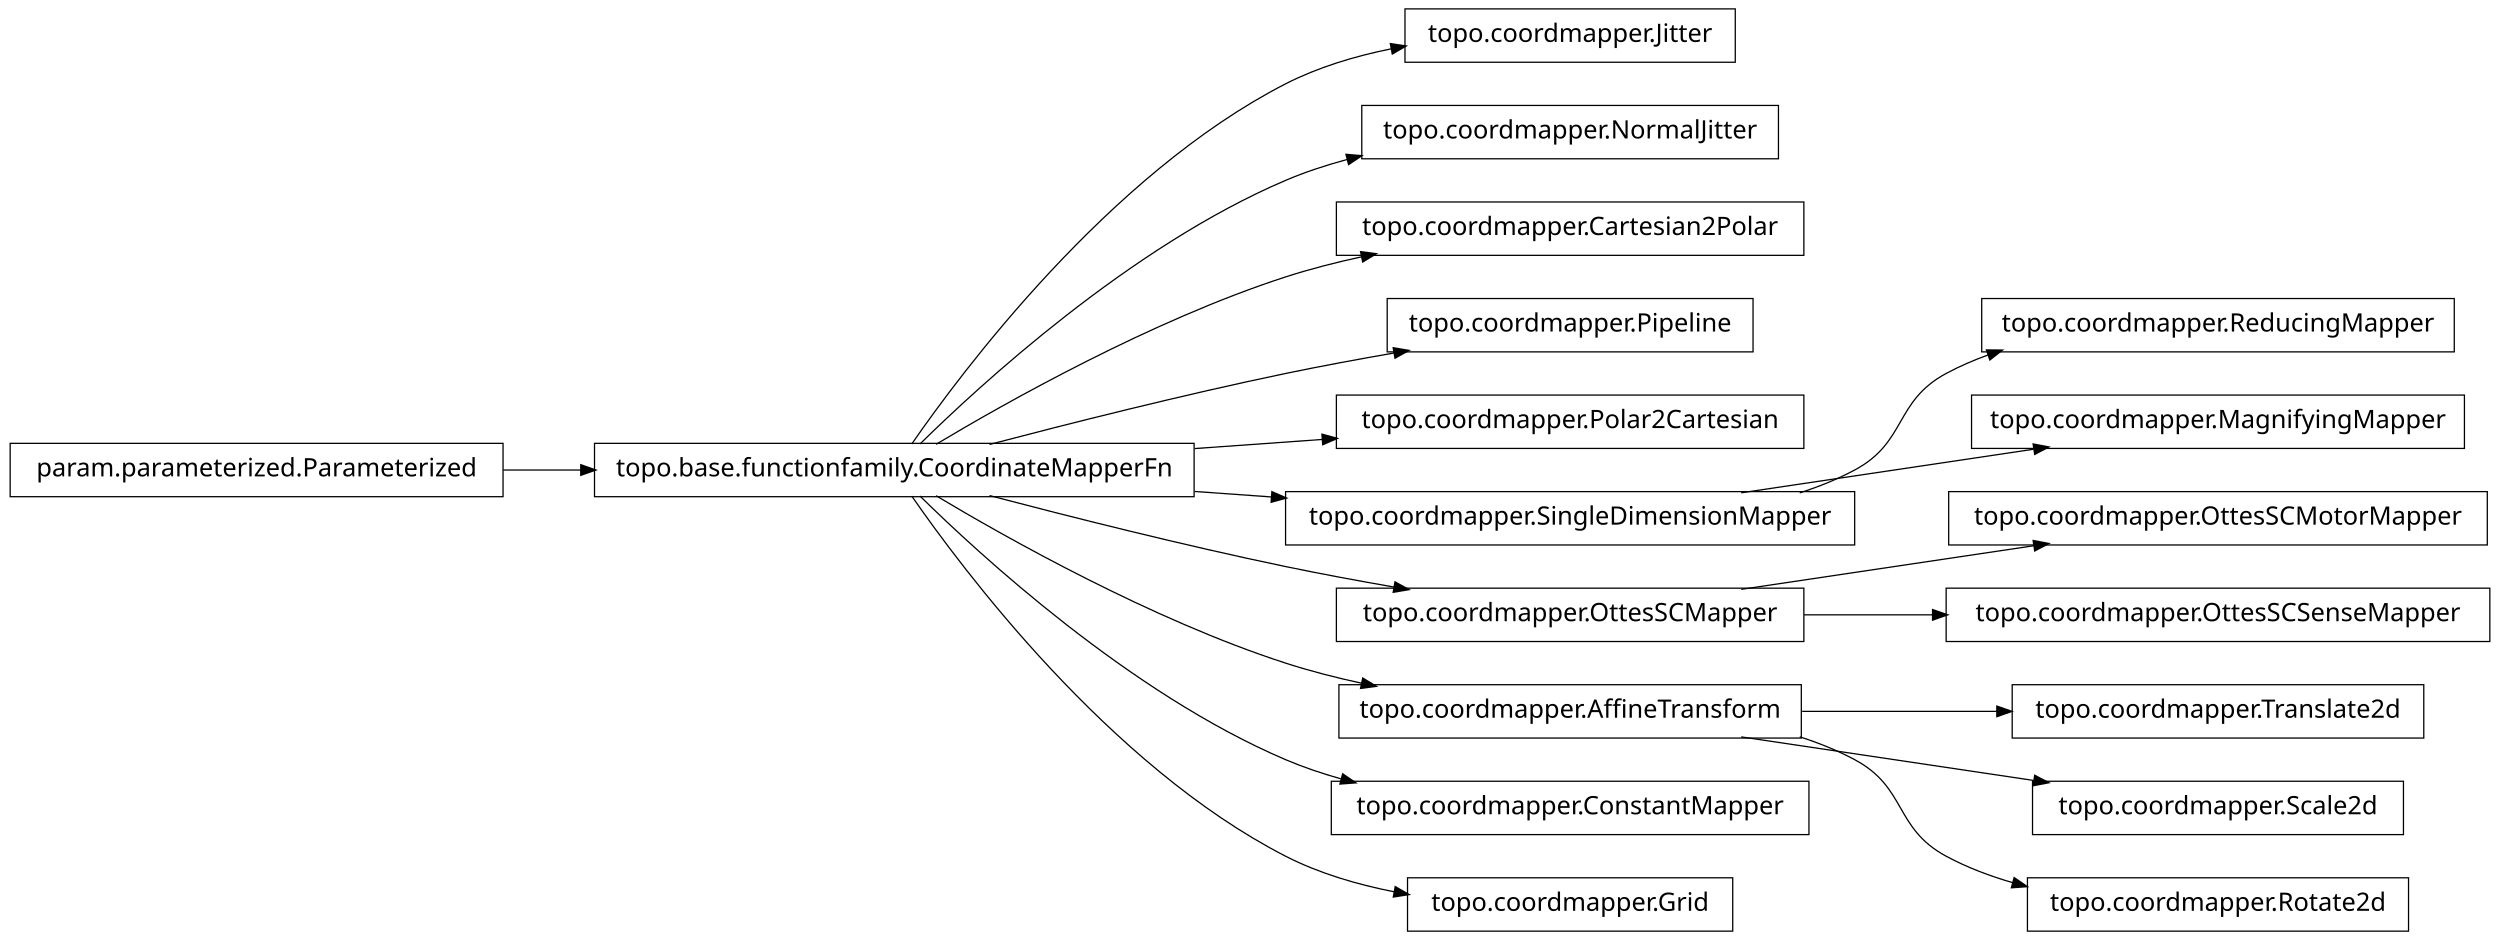
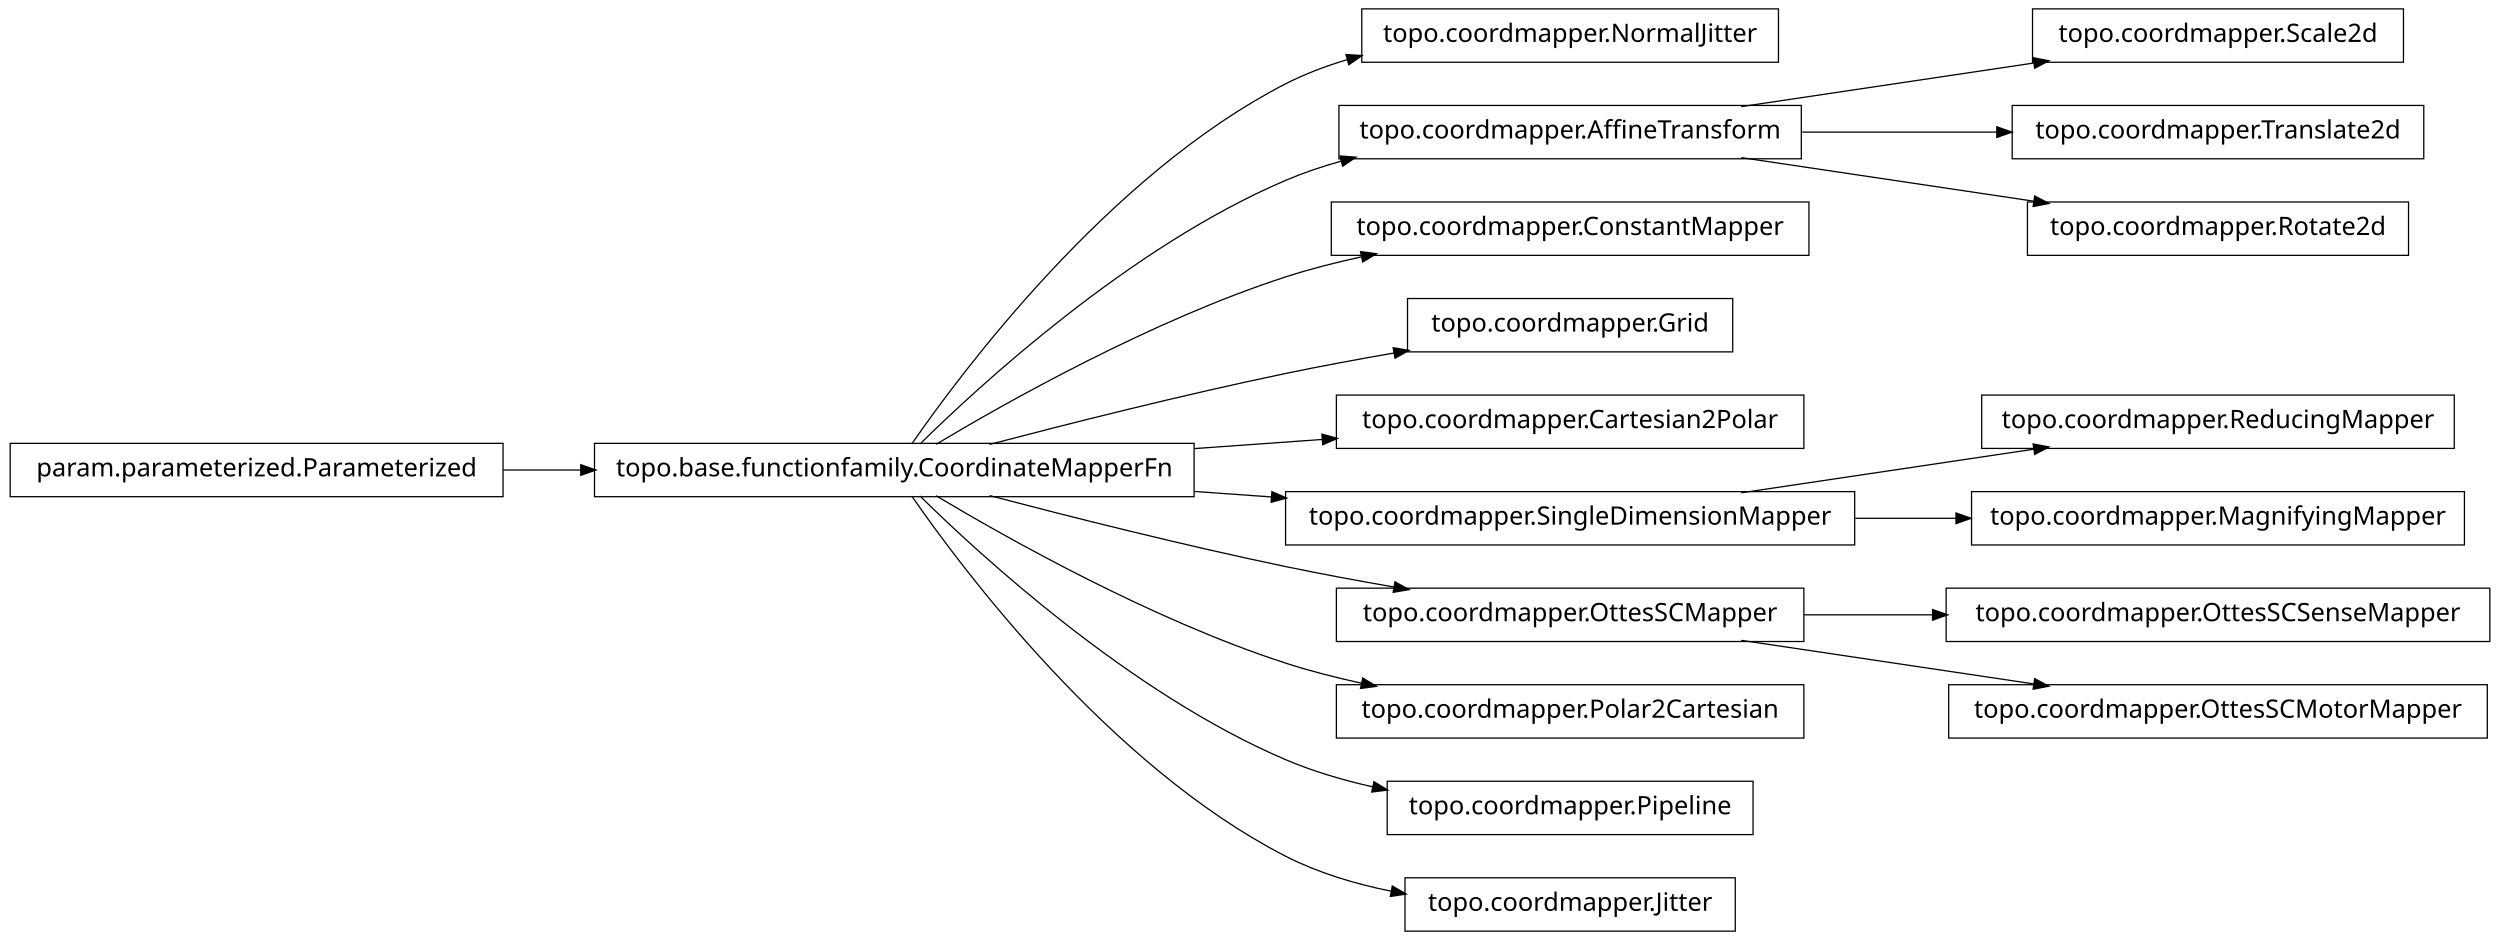
<svg xmlns="http://www.w3.org/2000/svg" width="984pt" height="370pt" viewBox="0.00 0.00 984.00 370.00">
  <g id="graph1" class="graph" transform="scale(1 1) rotate(0) translate(4 366)">
    <polygon fill="white" stroke="white" points="-4,5 -4,-366 981,-366 981,5 -4,5" />
    <g id="node1" class="node">
-       <polygon fill="none" stroke="black" stroke-width="0.5" points="679,-362.5 549,-362.5 549,-341.5 679,-341.5 679,-362.5" />
-       <text text-anchor="middle" x="614" y="-349.5" font-family="Vera" font-size="10.00">topo.coordmapper.Jitter</text>
+       <polygon fill="none" stroke="black" stroke-width="0.5" points="696,-362.5 532,-362.5 532,-341.5 696,-341.5 696,-362.5" />
+       <text text-anchor="middle" x="614" y="-349.5" font-family="Vera" font-size="10.00">topo.coordmapper.NormalJitter</text>
    </g>
    <g id="node2" class="node">
      <polygon fill="none" stroke="black" stroke-width="0.5" points="466,-191.5 230,-191.5 230,-170.5 466,-170.5 466,-191.5" />
      <text text-anchor="middle" x="348" y="-178.5" font-family="Vera" font-size="10.00">topo.base.functionfamily.CoordinateMapperFn</text>
    </g>
    <g id="edge2" class="edge">
-       <path fill="none" stroke="black" stroke-width="0.5" d="M354.877,-191.27C374.258,-219.296 432.458,-297.373 502,-333 514.741,-339.527 529.261,-343.881 543.527,-346.768" />
-       <polygon fill="black" stroke="black" points="543.528,-348.55 548.767,-347.767 544.183,-345.112 543.528,-348.55" />
+       <path fill="none" stroke="black" stroke-width="0.5" d="M354.877,-191.27C374.258,-219.296 432.458,-297.373 502,-333 509.559,-336.872 517.744,-339.98 526.13,-342.47" />
+       <polygon fill="black" stroke="black" points="526.087,-344.275 531.374,-343.942 527.033,-340.905 526.087,-344.275" />
    </g>
-     <g id="node4" class="node">
-       <polygon fill="none" stroke="black" stroke-width="0.5" points="696,-324.5 532,-324.5 532,-303.5 696,-303.5 696,-324.5" />
-       <text text-anchor="middle" x="614" y="-311.5" font-family="Vera" font-size="10.00">topo.coordmapper.NormalJitter</text>
+     <g id="node5" class="node">
+       <polygon fill="none" stroke="black" stroke-width="0.5" points="705,-324.5 523,-324.5 523,-303.5 705,-303.5 705,-324.5" />
+       <text text-anchor="middle" x="614" y="-311.5" font-family="Vera" font-size="10.00">topo.coordmapper.AffineTransform</text>
    </g>
-     <g id="edge4" class="edge">
-       <path fill="none" stroke="black" stroke-width="0.5" d="M358.097,-191.236C381.227,-214.015 440.791,-268.931 502,-295 509.663,-298.264 517.847,-300.968 526.17,-303.208" />
-       <polygon fill="black" stroke="black" points="526.088,-304.994 531.366,-304.544 526.96,-301.604 526.088,-304.994" />
+     <g id="edge12" class="edge">
+       <path fill="none" stroke="black" stroke-width="0.5" d="M358.097,-191.236C381.227,-214.015 440.791,-268.931 502,-295 508.929,-297.951 516.283,-300.445 523.781,-302.551" />
+       <polygon fill="black" stroke="black" points="523.709,-304.344 528.992,-303.949 524.616,-300.963 523.709,-304.344" />
    </g>
-     <g id="node6" class="node">
-       <polygon fill="none" stroke="black" stroke-width="0.5" points="706,-286.5 522,-286.5 522,-265.5 706,-265.5 706,-286.5" />
-       <text text-anchor="middle" x="614" y="-273.5" font-family="Vera" font-size="10.00">topo.coordmapper.Cartesian2Polar</text>
+     <g id="node7" class="node">
+       <polygon fill="none" stroke="black" stroke-width="0.5" points="708,-286.5 520,-286.5 520,-265.5 708,-265.5 708,-286.5" />
+       <text text-anchor="middle" x="614" y="-273.5" font-family="Vera" font-size="10.00">topo.coordmapper.ConstantMapper</text>
    </g>
    <g id="edge6" class="edge">
      <path fill="none" stroke="black" stroke-width="0.5" d="M364.412,-191.107C391.853,-207.535 449.243,-239.912 502,-257 511.594,-260.107 521.823,-262.732 532.052,-264.942" />
      <polygon fill="black" stroke="black" points="531.818,-266.68 537.07,-265.993 532.536,-263.255 531.818,-266.68" />
    </g>
-     <g id="node8" class="node">
-       <polygon fill="none" stroke="black" stroke-width="0.5" points="686,-248.5 542,-248.5 542,-227.5 686,-227.5 686,-248.5" />
-       <text text-anchor="middle" x="614" y="-235.5" font-family="Vera" font-size="10.00">topo.coordmapper.Pipeline</text>
+     <g id="node9" class="node">
+       <polygon fill="none" stroke="black" stroke-width="0.5" points="678,-248.5 550,-248.5 550,-227.5 678,-227.5 678,-248.5" />
+       <text text-anchor="middle" x="614" y="-235.5" font-family="Vera" font-size="10.00">topo.coordmapper.Grid</text>
    </g>
    <g id="edge8" class="edge">
      <path fill="none" stroke="black" stroke-width="0.5" d="M385.48,-191.071C416.555,-199.223 461.962,-210.676 502,-219 515.758,-221.86 530.533,-224.6 544.694,-227.065" />
      <polygon fill="black" stroke="black" points="544.656,-228.834 549.881,-227.961 545.251,-225.385 544.656,-228.834" />
    </g>
-     <g id="node10" class="node">
+     <g id="node11" class="node">
      <polygon fill="none" stroke="black" stroke-width="0.5" points="706,-210.5 522,-210.5 522,-189.5 706,-189.5 706,-210.5" />
-       <text text-anchor="middle" x="614" y="-197.5" font-family="Vera" font-size="10.00">topo.coordmapper.Polar2Cartesian</text>
+       <text text-anchor="middle" x="614" y="-197.5" font-family="Vera" font-size="10.00">topo.coordmapper.Cartesian2Polar</text>
    </g>
    <g id="edge10" class="edge">
      <path fill="none" stroke="black" stroke-width="0.5" d="M466.221,-189.444C483.07,-190.648 500.241,-191.874 516.632,-193.045" />
      <polygon fill="black" stroke="black" points="516.58,-194.796 521.692,-193.407 516.83,-191.305 516.58,-194.796" />
    </g>
-     <g id="node13" class="node">
+     <g id="node16" class="node">
      <polygon fill="none" stroke="black" stroke-width="0.5" points="726,-172.5 502,-172.5 502,-151.5 726,-151.5 726,-172.5" />
      <text text-anchor="middle" x="614" y="-159.5" font-family="Vera" font-size="10.00">topo.coordmapper.SingleDimensionMapper</text>
    </g>
-     <g id="edge34" class="edge">
+     <g id="edge16" class="edge">
      <path fill="none" stroke="black" stroke-width="0.5" d="M466.221,-172.556C476.264,-171.838 486.421,-171.113 496.459,-170.396" />
      <polygon fill="black" stroke="black" points="496.834,-172.124 501.697,-170.022 496.585,-168.632 496.834,-172.124" />
    </g>
-     <g id="node17" class="node">
+     <g id="node19" class="node">
      <polygon fill="none" stroke="black" stroke-width="0.5" points="706,-134.5 522,-134.5 522,-113.5 706,-113.5 706,-134.5" />
      <text text-anchor="middle" x="614" y="-121.5" font-family="Vera" font-size="10.00">topo.coordmapper.OttesSCMapper</text>
    </g>
-     <g id="edge16" class="edge">
+     <g id="edge30" class="edge">
      <path fill="none" stroke="black" stroke-width="0.5" d="M385.48,-170.929C416.555,-162.777 461.962,-151.324 502,-143 515.758,-140.14 530.533,-137.4 544.694,-134.935" />
      <polygon fill="black" stroke="black" points="545.251,-136.615 549.881,-134.039 544.656,-133.166 545.251,-136.615" />
    </g>
-     <g id="node19" class="node">
-       <polygon fill="none" stroke="black" stroke-width="0.5" points="705,-96.5 523,-96.5 523,-75.5 705,-75.5 705,-96.5" />
-       <text text-anchor="middle" x="614" y="-83.5" font-family="Vera" font-size="10.00">topo.coordmapper.AffineTransform</text>
+     <g id="node21" class="node">
+       <polygon fill="none" stroke="black" stroke-width="0.5" points="706,-96.5 522,-96.5 522,-75.5 706,-75.5 706,-96.5" />
+       <text text-anchor="middle" x="614" y="-83.5" font-family="Vera" font-size="10.00">topo.coordmapper.Polar2Cartesian</text>
    </g>
-     <g id="edge18" class="edge">
+     <g id="edge20" class="edge">
      <path fill="none" stroke="black" stroke-width="0.5" d="M364.412,-170.893C391.853,-154.465 449.243,-122.088 502,-105 511.594,-101.893 521.823,-99.268 532.052,-97.058" />
      <polygon fill="black" stroke="black" points="532.536,-98.745 537.07,-96.007 531.818,-95.32 532.536,-98.745" />
    </g>
-     <g id="node25" class="node">
-       <polygon fill="none" stroke="black" stroke-width="0.5" points="708,-58.5 520,-58.5 520,-37.5 708,-37.5 708,-58.5" />
-       <text text-anchor="middle" x="614" y="-45.5" font-family="Vera" font-size="10.00">topo.coordmapper.ConstantMapper</text>
+     <g id="node32" class="node">
+       <polygon fill="none" stroke="black" stroke-width="0.5" points="686,-58.5 542,-58.5 542,-37.5 686,-37.5 686,-58.5" />
+       <text text-anchor="middle" x="614" y="-45.5" font-family="Vera" font-size="10.00">topo.coordmapper.Pipeline</text>
    </g>
-     <g id="edge24" class="edge">
-       <path fill="none" stroke="black" stroke-width="0.5" d="M358.097,-170.764C381.227,-147.985 440.791,-93.069 502,-67 508.929,-64.049 516.283,-61.555 523.781,-59.449" />
-       <polygon fill="black" stroke="black" points="524.616,-61.037 528.992,-58.051 523.709,-57.656 524.616,-61.037" />
+     <g id="edge32" class="edge">
+       <path fill="none" stroke="black" stroke-width="0.5" d="M358.097,-170.764C381.227,-147.985 440.791,-93.069 502,-67 512.796,-62.402 524.624,-58.915 536.421,-56.27" />
+       <polygon fill="black" stroke="black" points="536.95,-57.947 541.472,-55.188 536.216,-54.525 536.95,-57.947" />
    </g>
-     <g id="node36" class="node">
-       <polygon fill="none" stroke="black" stroke-width="0.5" points="678,-20.5 550,-20.5 550,0.5 678,0.5 678,-20.5" />
-       <text text-anchor="middle" x="614" y="-7.5" font-family="Vera" font-size="10.00">topo.coordmapper.Grid</text>
+     <g id="node34" class="node">
+       <polygon fill="none" stroke="black" stroke-width="0.5" points="679,-20.5 549,-20.5 549,0.5 679,0.5 679,-20.5" />
+       <text text-anchor="middle" x="614" y="-7.5" font-family="Vera" font-size="10.00">topo.coordmapper.Jitter</text>
    </g>
-     <g id="edge36" class="edge">
-       <path fill="none" stroke="black" stroke-width="0.5" d="M354.877,-170.73C374.258,-142.704 432.458,-64.627 502,-29 515.168,-22.254 530.236,-17.83 544.961,-14.946" />
-       <polygon fill="black" stroke="black" points="545.339,-16.656 549.938,-14.027 544.703,-13.214 545.339,-16.656" />
+     <g id="edge34" class="edge">
+       <path fill="none" stroke="black" stroke-width="0.5" d="M354.877,-170.73C374.258,-142.704 432.458,-64.627 502,-29 514.741,-22.473 529.261,-18.119 543.527,-15.232" />
+       <polygon fill="black" stroke="black" points="544.183,-16.888 548.767,-14.233 543.528,-13.45 544.183,-16.888" />
    </g>
-     <g id="node12" class="node">
-       <polygon fill="none" stroke="black" stroke-width="0.5" points="962,-248.5 776,-248.5 776,-227.5 962,-227.5 962,-248.5" />
-       <text text-anchor="middle" x="869" y="-235.5" font-family="Vera" font-size="10.00">topo.coordmapper.ReducingMapper</text>
+     <g id="node4" class="node">
+       <polygon fill="none" stroke="black" stroke-width="0.5" points="942,-362.5 796,-362.5 796,-341.5 942,-341.5 942,-362.5" />
+       <text text-anchor="middle" x="869" y="-349.5" font-family="Vera" font-size="10.00">topo.coordmapper.Scale2d</text>
    </g>
-     <g id="edge12" class="edge">
-       <path fill="none" stroke="black" stroke-width="0.5" d="M704.367,-172.005C711.897,-174.42 719.214,-177.379 726,-181 746.524,-191.954 741.518,-207.968 762,-219 767.256,-221.831 772.847,-224.252 778.61,-226.322" />
-       <polygon fill="black" stroke="black" points="778.191,-228.028 783.488,-227.979 779.317,-224.714 778.191,-228.028" />
+     <g id="edge4" class="edge">
+       <path fill="none" stroke="black" stroke-width="0.5" d="M681.332,-324.034C716.773,-329.315 760.262,-335.796 796.449,-341.189" />
+       <polygon fill="black" stroke="black" points="796.53,-342.97 801.733,-341.976 797.046,-339.508 796.53,-342.97" />
    </g>
-     <g id="node15" class="node">
-       <polygon fill="none" stroke="black" stroke-width="0.5" points="966,-210.5 772,-210.5 772,-189.5 966,-189.5 966,-210.5" />
-       <text text-anchor="middle" x="869" y="-197.5" font-family="Vera" font-size="10.00">topo.coordmapper.MagnifyingMapper</text>
+     <g id="node14" class="node">
+       <polygon fill="none" stroke="black" stroke-width="0.5" points="950,-324.5 788,-324.5 788,-303.5 950,-303.5 950,-324.5" />
+       <text text-anchor="middle" x="869" y="-311.5" font-family="Vera" font-size="10.00">topo.coordmapper.Translate2d</text>
    </g>
    <g id="edge14" class="edge">
+       <path fill="none" stroke="black" stroke-width="0.5" d="M705.341,-314C730.29,-314 757.253,-314 781.956,-314" />
+       <polygon fill="black" stroke="black" points="782.192,-315.75 787.191,-314 782.191,-312.25 782.192,-315.75" />
+     </g>
+     <g id="node23" class="node">
+       <polygon fill="none" stroke="black" stroke-width="0.5" points="944,-286.5 794,-286.5 794,-265.5 944,-265.5 944,-286.5" />
+       <text text-anchor="middle" x="869" y="-273.5" font-family="Vera" font-size="10.00">topo.coordmapper.Rotate2d</text>
+     </g>
+     <g id="edge22" class="edge">
+       <path fill="none" stroke="black" stroke-width="0.5" d="M681.332,-303.966C716.773,-298.685 760.262,-292.204 796.449,-286.811" />
+       <polygon fill="black" stroke="black" points="797.046,-288.492 801.733,-286.024 796.53,-285.03 797.046,-288.492" />
+     </g>
+     <g id="node27" class="node">
+       <polygon fill="none" stroke="black" stroke-width="0.5" points="962,-210.5 776,-210.5 776,-189.5 962,-189.5 962,-210.5" />
+       <text text-anchor="middle" x="869" y="-197.5" font-family="Vera" font-size="10.00">topo.coordmapper.ReducingMapper</text>
+     </g>
+     <g id="edge26" class="edge">
      <path fill="none" stroke="black" stroke-width="0.5" d="M681.332,-172.034C716.773,-177.315 760.262,-183.796 796.449,-189.189" />
      <polygon fill="black" stroke="black" points="796.53,-190.97 801.733,-189.976 797.046,-187.508 796.53,-190.97" />
    </g>
-     <g id="node31" class="node">
-       <polygon fill="none" stroke="black" stroke-width="0.5" points="975,-172.5 763,-172.5 763,-151.5 975,-151.5 975,-172.5" />
-       <text text-anchor="middle" x="869" y="-159.5" font-family="Vera" font-size="10.00">topo.coordmapper.OttesSCMotorMapper</text>
+     <g id="node36" class="node">
+       <polygon fill="none" stroke="black" stroke-width="0.5" points="966,-172.5 772,-172.5 772,-151.5 966,-151.5 966,-172.5" />
+       <text text-anchor="middle" x="869" y="-159.5" font-family="Vera" font-size="10.00">topo.coordmapper.MagnifyingMapper</text>
    </g>
-     <g id="edge30" class="edge">
-       <path fill="none" stroke="black" stroke-width="0.5" d="M681.332,-134.034C716.773,-139.315 760.262,-145.796 796.449,-151.189" />
-       <polygon fill="black" stroke="black" points="796.53,-152.97 801.733,-151.976 797.046,-149.508 796.53,-152.97" />
+     <g id="edge36" class="edge">
+       <path fill="none" stroke="black" stroke-width="0.5" d="M726.218,-162C739.429,-162 752.863,-162 765.941,-162" />
+       <polygon fill="black" stroke="black" points="766.128,-163.75 771.128,-162 766.128,-160.25 766.128,-163.75" />
    </g>
-     <g id="node33" class="node">
+     <g id="node18" class="node">
      <polygon fill="none" stroke="black" stroke-width="0.5" points="976,-134.5 762,-134.5 762,-113.5 976,-113.5 976,-134.5" />
      <text text-anchor="middle" x="869" y="-121.5" font-family="Vera" font-size="10.00">topo.coordmapper.OttesSCSenseMapper</text>
    </g>
-     <g id="edge32" class="edge">
+     <g id="edge18" class="edge">
      <path fill="none" stroke="black" stroke-width="0.5" d="M706.061,-124C722.48,-124 739.751,-124 756.661,-124" />
      <polygon fill="black" stroke="black" points="756.896,-125.75 761.896,-124 756.896,-122.25 756.896,-125.75" />
    </g>
-     <g id="node21" class="node">
-       <polygon fill="none" stroke="black" stroke-width="0.5" points="950,-96.5 788,-96.5 788,-75.5 950,-75.5 950,-96.5" />
-       <text text-anchor="middle" x="869" y="-83.5" font-family="Vera" font-size="10.00">topo.coordmapper.Translate2d</text>
+     <g id="node29" class="node">
+       <polygon fill="none" stroke="black" stroke-width="0.5" points="975,-96.5 763,-96.5 763,-75.5 975,-75.5 975,-96.5" />
+       <text text-anchor="middle" x="869" y="-83.5" font-family="Vera" font-size="10.00">topo.coordmapper.OttesSCMotorMapper</text>
    </g>
-     <g id="edge20" class="edge">
-       <path fill="none" stroke="black" stroke-width="0.5" d="M705.341,-86C730.29,-86 757.253,-86 781.956,-86" />
-       <polygon fill="black" stroke="black" points="782.192,-87.75 787.191,-86 782.191,-84.25 782.192,-87.75" />
+     <g id="edge28" class="edge">
+       <path fill="none" stroke="black" stroke-width="0.5" d="M681.332,-113.966C716.773,-108.685 760.262,-102.204 796.449,-96.811" />
+       <polygon fill="black" stroke="black" points="797.046,-98.492 801.733,-96.024 796.53,-95.03 797.046,-98.492" />
    </g>
-     <g id="node23" class="node">
-       <polygon fill="none" stroke="black" stroke-width="0.5" points="942,-58.5 796,-58.5 796,-37.5 942,-37.5 942,-58.5" />
-       <text text-anchor="middle" x="869" y="-45.5" font-family="Vera" font-size="10.00">topo.coordmapper.Scale2d</text>
-     </g>
-     <g id="edge22" class="edge">
-       <path fill="none" stroke="black" stroke-width="0.5" d="M681.332,-75.966C716.773,-70.685 760.262,-64.204 796.449,-58.812" />
-       <polygon fill="black" stroke="black" points="797.046,-60.492 801.733,-58.024 796.53,-57.03 797.046,-60.492" />
-     </g>
-     <g id="node27" class="node">
-       <polygon fill="none" stroke="black" stroke-width="0.5" points="944,-20.5 794,-20.5 794,0.5 944,0.5 944,-20.5" />
-       <text text-anchor="middle" x="869" y="-7.5" font-family="Vera" font-size="10.00">topo.coordmapper.Rotate2d</text>
-     </g>
-     <g id="edge26" class="edge">
-       <path fill="none" stroke="black" stroke-width="0.5" d="M704.367,-75.995C711.897,-73.581 719.214,-70.621 726,-67 746.524,-56.046 741.518,-40.032 762,-29 770.204,-24.581 779.225,-21.16 788.443,-18.516" />
-       <polygon fill="black" stroke="black" points="788.911,-20.202 793.278,-17.203 787.994,-16.825 788.911,-20.202" />
-     </g>
-     <g id="node29" class="node">
+     <g id="node25" class="node">
      <polygon fill="none" stroke="black" stroke-width="0.5" points="194,-191.5 5.68434e-14,-191.5 0,-170.5 194,-170.5 194,-191.5" />
      <text text-anchor="middle" x="97" y="-178.5" font-family="Vera" font-size="10.00">param.parameterized.Parameterized</text>
    </g>
-     <g id="edge28" class="edge">
+     <g id="edge24" class="edge">
      <path fill="none" stroke="black" stroke-width="0.5" d="M194.043,-181C204.12,-181 214.455,-181 224.77,-181" />
      <polygon fill="black" stroke="black" points="224.831,-182.75 229.831,-181 224.831,-179.25 224.831,-182.75" />
    </g>
  </g>
</svg>
